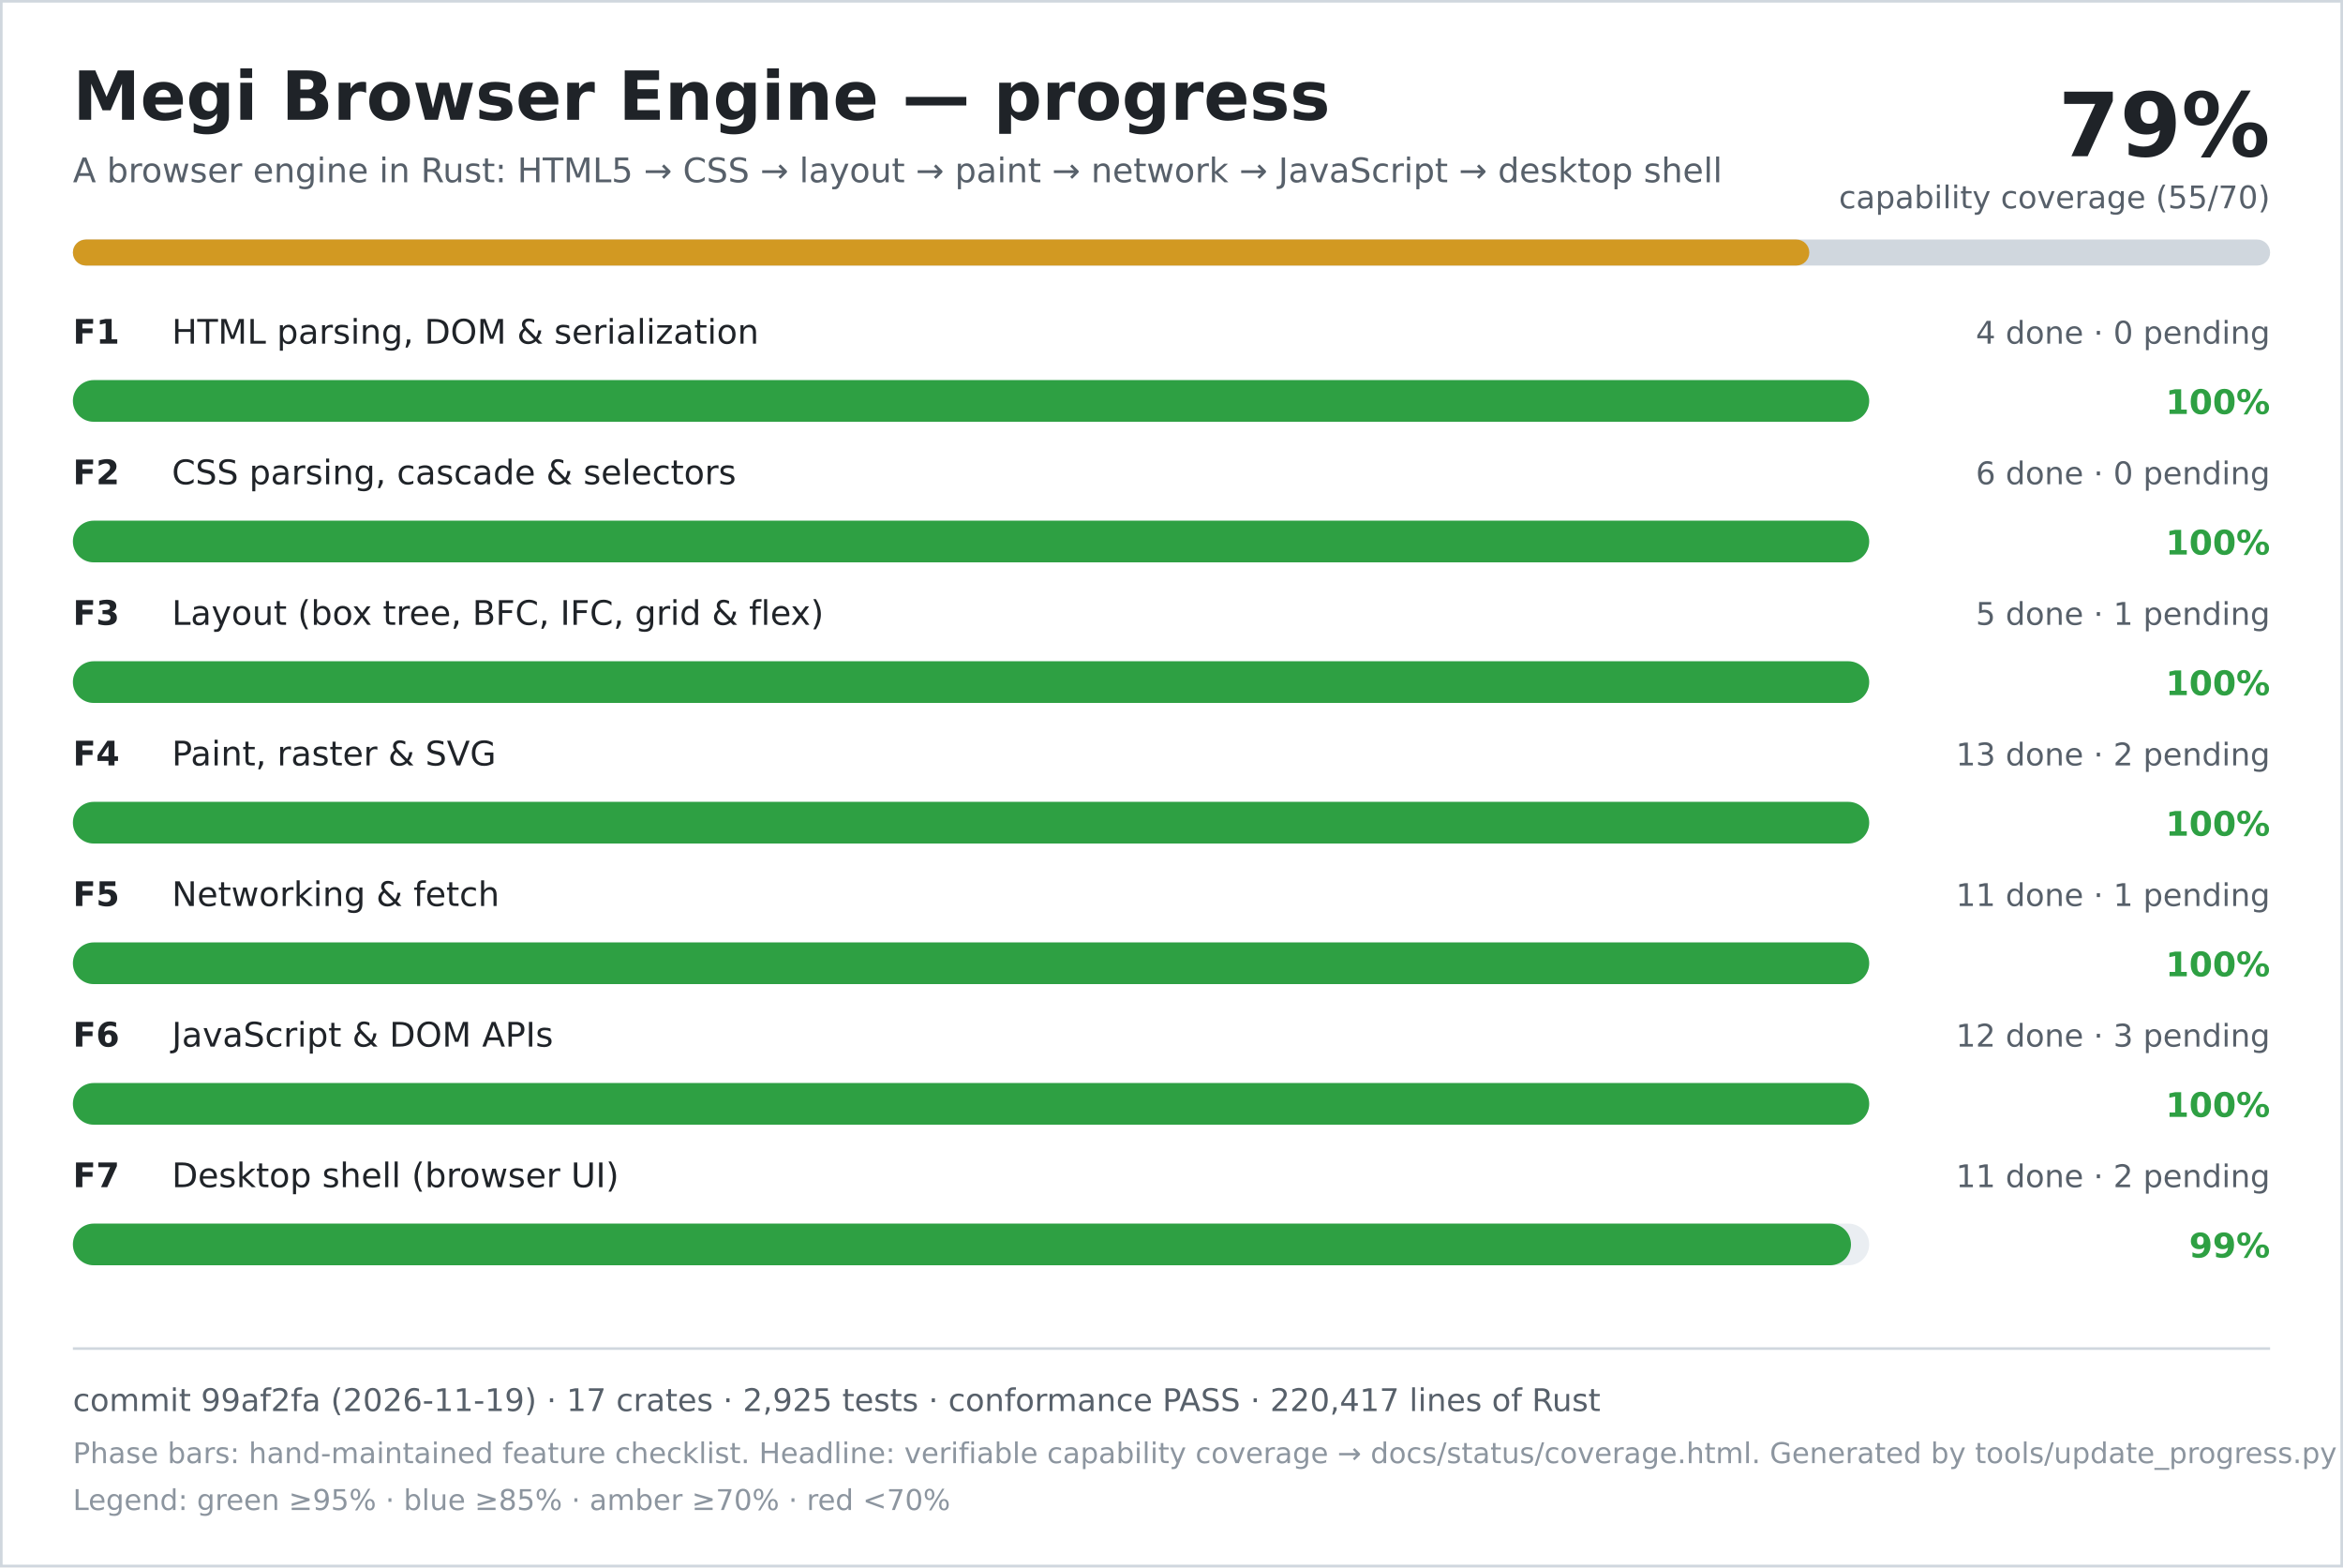
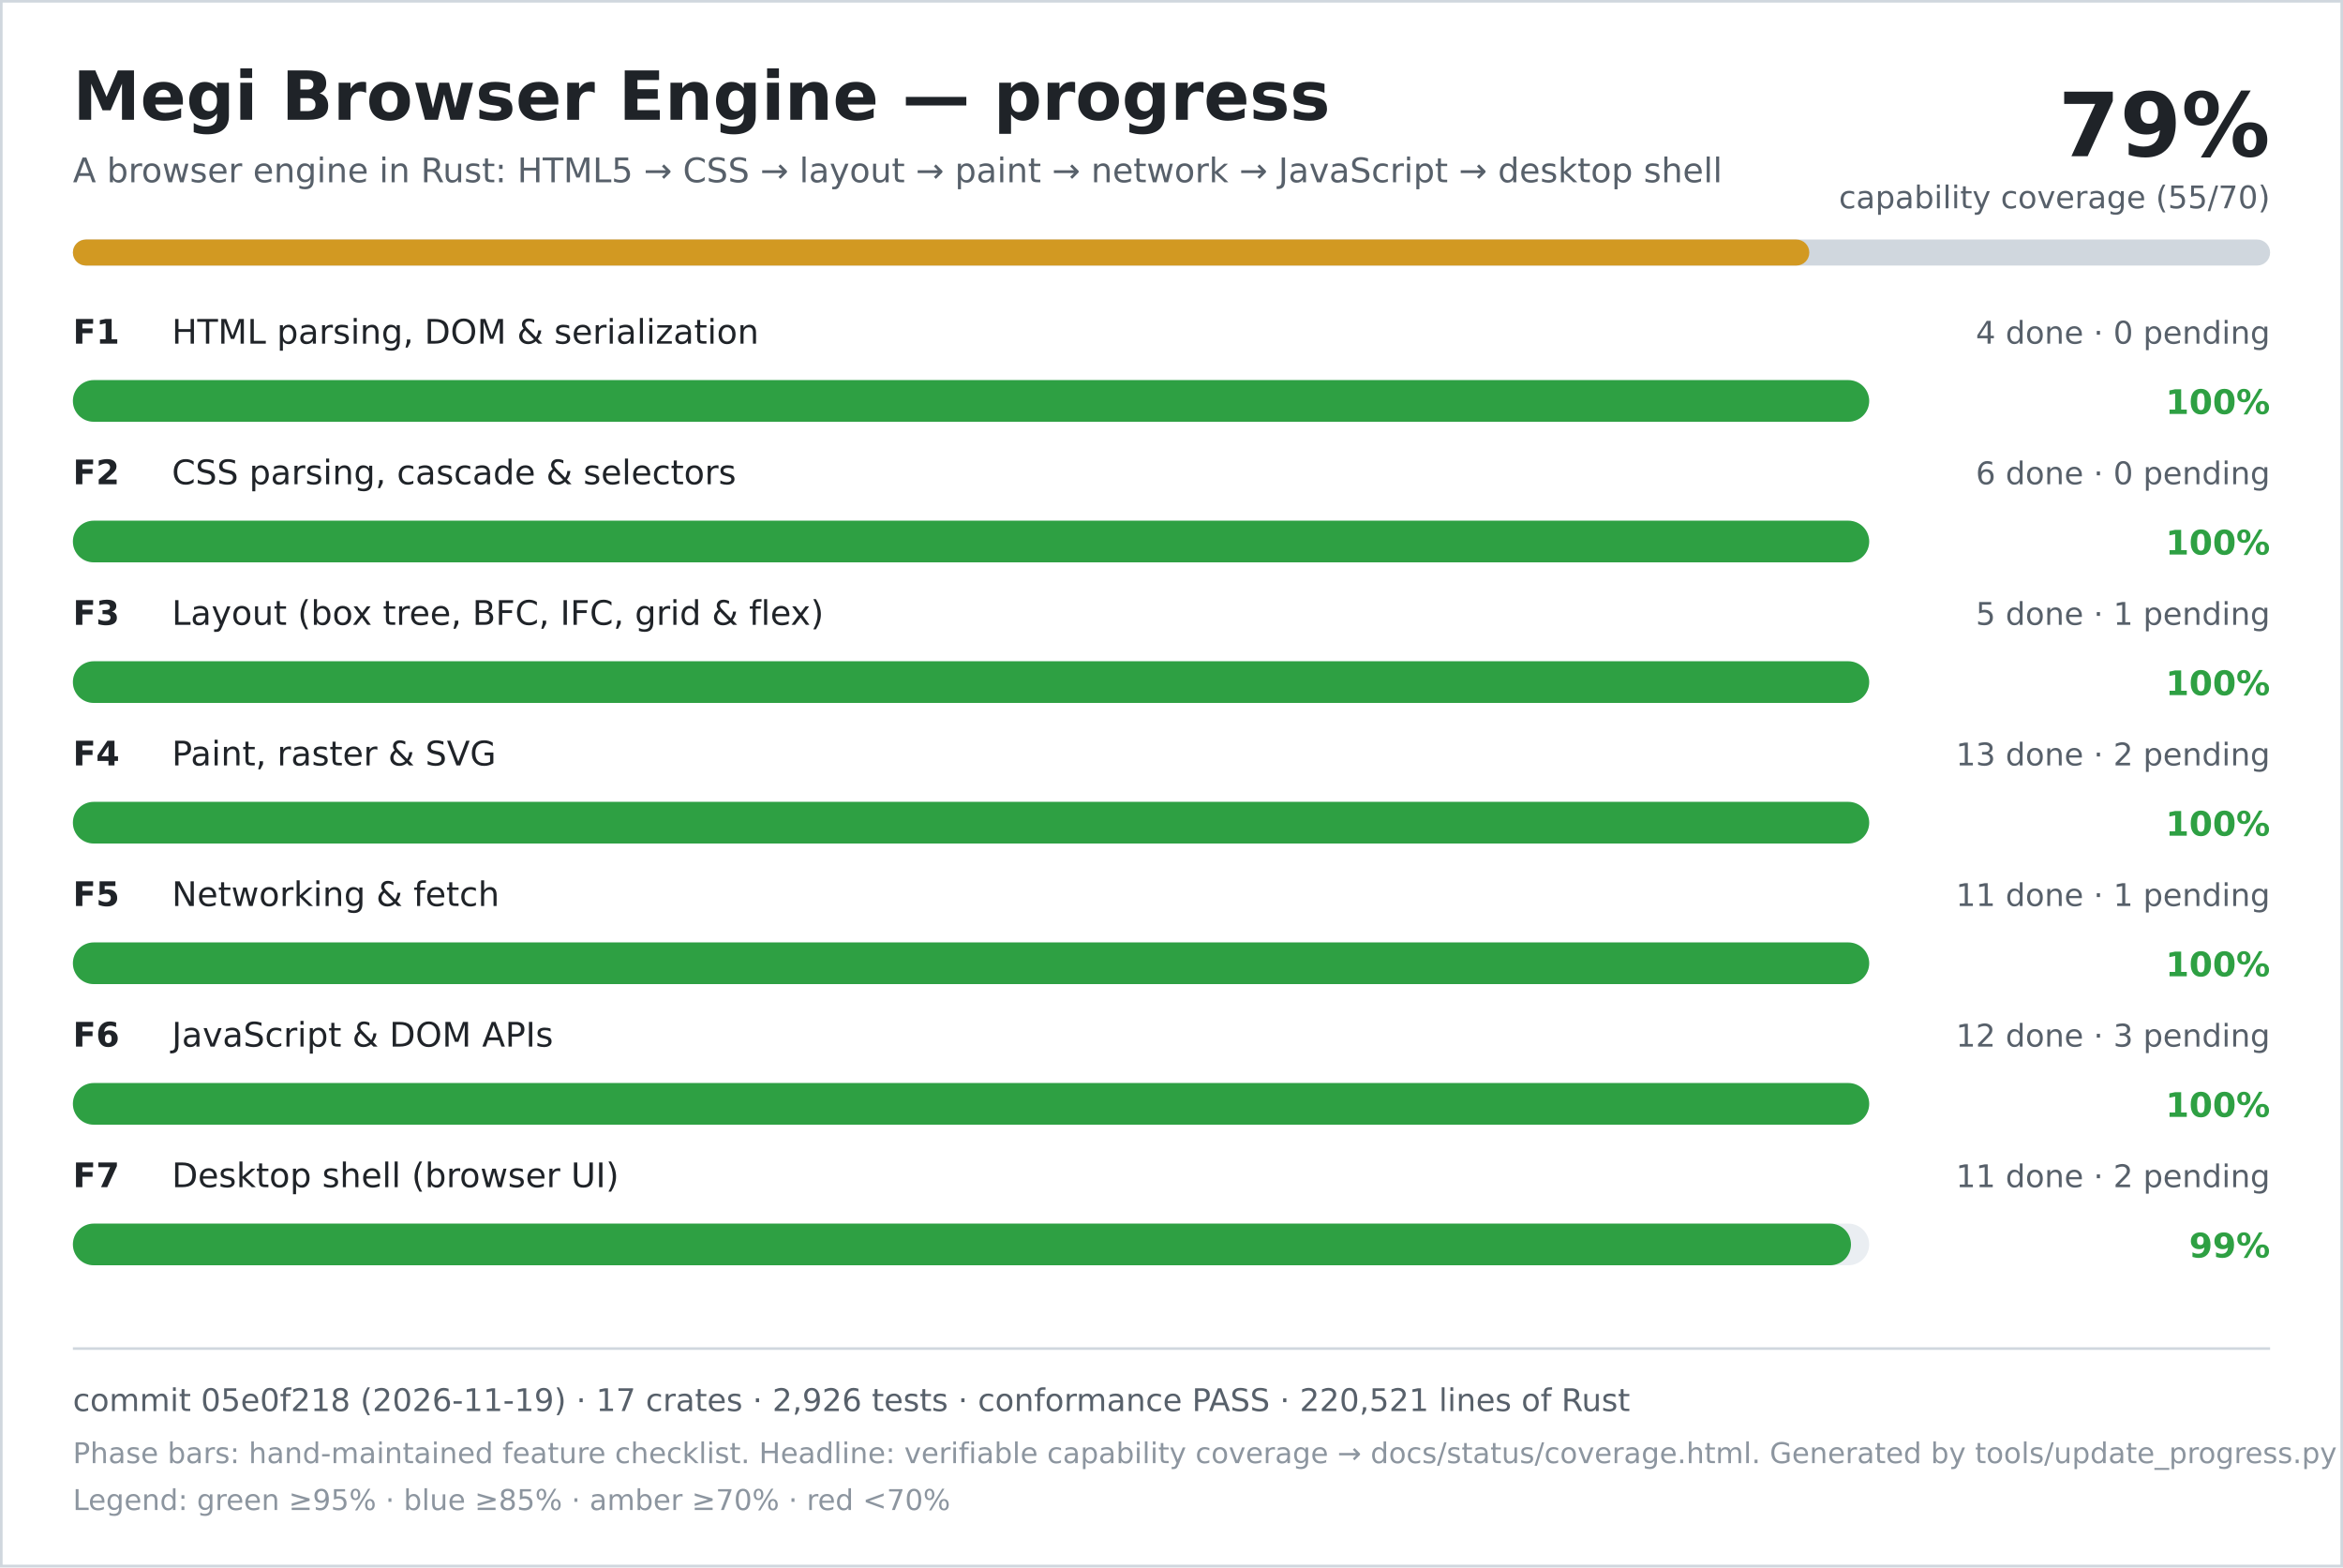
<svg xmlns="http://www.w3.org/2000/svg" width="900" height="602" viewBox="0 0 900 602" role="img" aria-labelledby="title desc">
  <rect width="900" height="602" fill="#ffffff" />
  <rect x="0.5" y="0.5" width="899" height="601" fill="none" stroke="#d0d7de" />
  <text x="28" y="46" font-family="DejaVu Sans, Verdana, sans-serif" font-size="26" font-weight="700" fill="#1f2328">Megi Browser Engine — progress</text>
  <text x="28" y="70" font-family="DejaVu Sans, Verdana, sans-serif" font-size="13" fill="#57606a">A browser engine in Rust: HTML5 → CSS → layout → paint → network → JavaScript → desktop shell</text>
  <text x="872" y="60" text-anchor="end" font-family="DejaVu Sans, Verdana, sans-serif" font-size="34" font-weight="700" fill="#1f2328">79%</text>
  <text x="872" y="80" text-anchor="end" font-family="DejaVu Sans, Verdana, sans-serif" font-size="12" fill="#57606a">capability coverage (55/70)</text>
  <rect x="28" y="92" width="844" height="10" rx="5" fill="#d0d7de" />
  <rect x="28" y="92" width="667" height="10" rx="5" fill="#d29922" />
  <text x="28" y="132" font-family="DejaVu Sans, Verdana, sans-serif" font-size="13" font-weight="700" fill="#1f2328">F1</text>
  <text x="66" y="132" font-family="DejaVu Sans, Verdana, sans-serif" font-size="13" fill="#1f2328">HTML parsing, DOM &amp; serialization</text>
  <text x="872" y="132" text-anchor="end" font-family="DejaVu Sans, Verdana, sans-serif" font-size="12" fill="#57606a">4 done · 0 pending</text>
  <rect x="28" y="146" width="690" height="16" rx="8" fill="#eaeef2" />
  <rect x="28" y="146" width="690" height="16" rx="8" fill="#2ea043" />
  <text x="872" y="159" text-anchor="end" font-family="DejaVu Sans, Verdana, sans-serif" font-size="13" font-weight="700" fill="#2ea043">100%</text>
  <text x="28" y="186" font-family="DejaVu Sans, Verdana, sans-serif" font-size="13" font-weight="700" fill="#1f2328">F2</text>
  <text x="66" y="186" font-family="DejaVu Sans, Verdana, sans-serif" font-size="13" fill="#1f2328">CSS parsing, cascade &amp; selectors</text>
  <text x="872" y="186" text-anchor="end" font-family="DejaVu Sans, Verdana, sans-serif" font-size="12" fill="#57606a">6 done · 0 pending</text>
  <rect x="28" y="200" width="690" height="16" rx="8" fill="#eaeef2" />
  <rect x="28" y="200" width="690" height="16" rx="8" fill="#2ea043" />
  <text x="872" y="213" text-anchor="end" font-family="DejaVu Sans, Verdana, sans-serif" font-size="13" font-weight="700" fill="#2ea043">100%</text>
  <text x="28" y="240" font-family="DejaVu Sans, Verdana, sans-serif" font-size="13" font-weight="700" fill="#1f2328">F3</text>
  <text x="66" y="240" font-family="DejaVu Sans, Verdana, sans-serif" font-size="13" fill="#1f2328">Layout (box tree, BFC, IFC, grid &amp; flex)</text>
  <text x="872" y="240" text-anchor="end" font-family="DejaVu Sans, Verdana, sans-serif" font-size="12" fill="#57606a">5 done · 1 pending</text>
  <rect x="28" y="254" width="690" height="16" rx="8" fill="#eaeef2" />
  <rect x="28" y="254" width="690" height="16" rx="8" fill="#2ea043" />
  <text x="872" y="267" text-anchor="end" font-family="DejaVu Sans, Verdana, sans-serif" font-size="13" font-weight="700" fill="#2ea043">100%</text>
  <text x="28" y="294" font-family="DejaVu Sans, Verdana, sans-serif" font-size="13" font-weight="700" fill="#1f2328">F4</text>
  <text x="66" y="294" font-family="DejaVu Sans, Verdana, sans-serif" font-size="13" fill="#1f2328">Paint, raster &amp; SVG</text>
  <text x="872" y="294" text-anchor="end" font-family="DejaVu Sans, Verdana, sans-serif" font-size="12" fill="#57606a">13 done · 2 pending</text>
  <rect x="28" y="308" width="690" height="16" rx="8" fill="#eaeef2" />
  <rect x="28" y="308" width="690" height="16" rx="8" fill="#2ea043" />
  <text x="872" y="321" text-anchor="end" font-family="DejaVu Sans, Verdana, sans-serif" font-size="13" font-weight="700" fill="#2ea043">100%</text>
  <text x="28" y="348" font-family="DejaVu Sans, Verdana, sans-serif" font-size="13" font-weight="700" fill="#1f2328">F5</text>
  <text x="66" y="348" font-family="DejaVu Sans, Verdana, sans-serif" font-size="13" fill="#1f2328">Networking &amp; fetch</text>
  <text x="872" y="348" text-anchor="end" font-family="DejaVu Sans, Verdana, sans-serif" font-size="12" fill="#57606a">11 done · 1 pending</text>
  <rect x="28" y="362" width="690" height="16" rx="8" fill="#eaeef2" />
  <rect x="28" y="362" width="690" height="16" rx="8" fill="#2ea043" />
  <text x="872" y="375" text-anchor="end" font-family="DejaVu Sans, Verdana, sans-serif" font-size="13" font-weight="700" fill="#2ea043">100%</text>
  <text x="28" y="402" font-family="DejaVu Sans, Verdana, sans-serif" font-size="13" font-weight="700" fill="#1f2328">F6</text>
  <text x="66" y="402" font-family="DejaVu Sans, Verdana, sans-serif" font-size="13" fill="#1f2328">JavaScript &amp; DOM APIs</text>
  <text x="872" y="402" text-anchor="end" font-family="DejaVu Sans, Verdana, sans-serif" font-size="12" fill="#57606a">12 done · 3 pending</text>
  <rect x="28" y="416" width="690" height="16" rx="8" fill="#eaeef2" />
  <rect x="28" y="416" width="690" height="16" rx="8" fill="#2ea043" />
  <text x="872" y="429" text-anchor="end" font-family="DejaVu Sans, Verdana, sans-serif" font-size="13" font-weight="700" fill="#2ea043">100%</text>
  <text x="28" y="456" font-family="DejaVu Sans, Verdana, sans-serif" font-size="13" font-weight="700" fill="#1f2328">F7</text>
  <text x="66" y="456" font-family="DejaVu Sans, Verdana, sans-serif" font-size="13" fill="#1f2328">Desktop shell (browser UI)</text>
  <text x="872" y="456" text-anchor="end" font-family="DejaVu Sans, Verdana, sans-serif" font-size="12" fill="#57606a">11 done · 2 pending</text>
  <rect x="28" y="470" width="690" height="16" rx="8" fill="#eaeef2" />
  <rect x="28" y="470" width="683" height="16" rx="8" fill="#2ea043" />
  <text x="872" y="483" text-anchor="end" font-family="DejaVu Sans, Verdana, sans-serif" font-size="13" font-weight="700" fill="#2ea043">99%</text>
  <line x1="28" y1="518" x2="872" y2="518" stroke="#d0d7de" />
-   <text x="28" y="542" font-family="DejaVu Sans, Verdana, sans-serif" font-size="12" fill="#57606a">commit 99af2fa (2026-11-19) · 17 crates · 2,925 tests · conformance PASS · 220,417 lines of Rust</text>
+   <text x="28" y="542" font-family="DejaVu Sans, Verdana, sans-serif" font-size="12" fill="#57606a">commit 05e0f218 (2026-11-19) · 17 crates · 2,926 tests · conformance PASS · 220,521 lines of Rust</text>
  <text x="28" y="562" font-family="DejaVu Sans, Verdana, sans-serif" font-size="11" fill="#8c959f">Phase bars: hand-maintained feature checklist. Headline: verifiable capability coverage → docs/status/coverage.html. Generated by tools/update_progress.py — do not edit.</text>
  <text x="28" y="580" font-family="DejaVu Sans, Verdana, sans-serif" font-size="11" fill="#8c959f">Legend: green ≥95% · blue ≥85% · amber ≥70% · red &lt;70%</text>
</svg>
